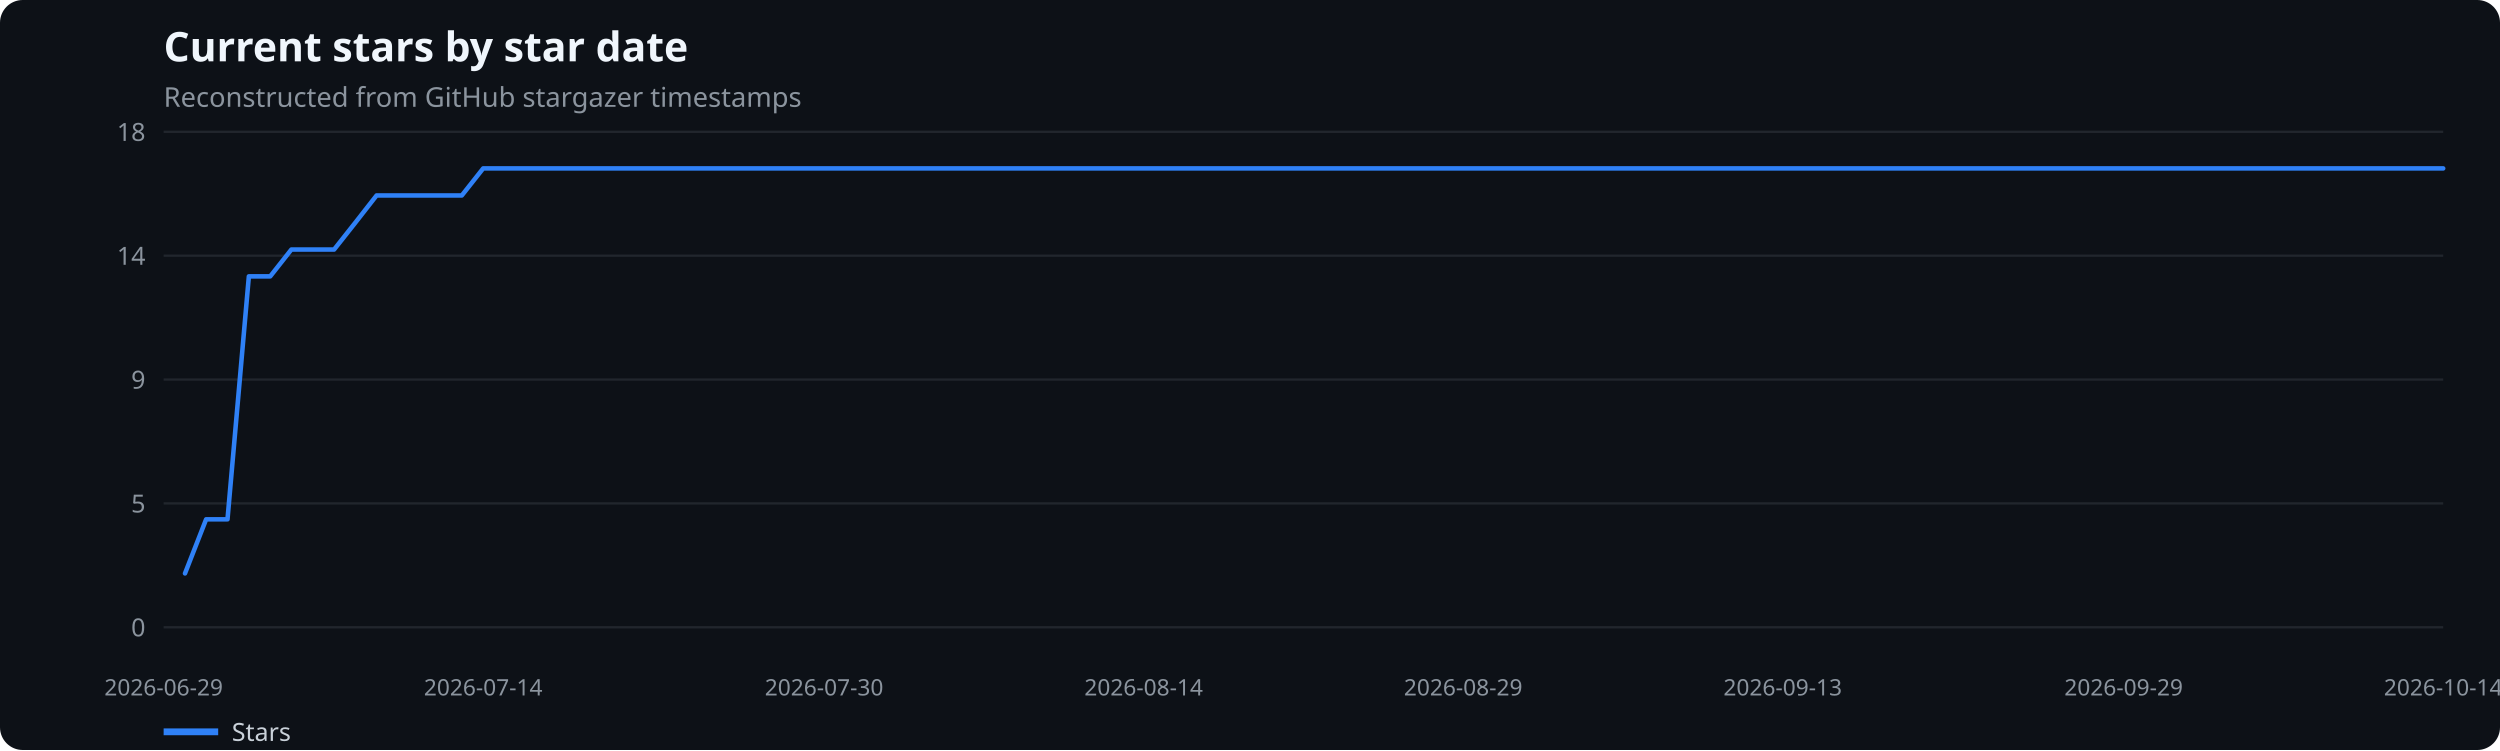
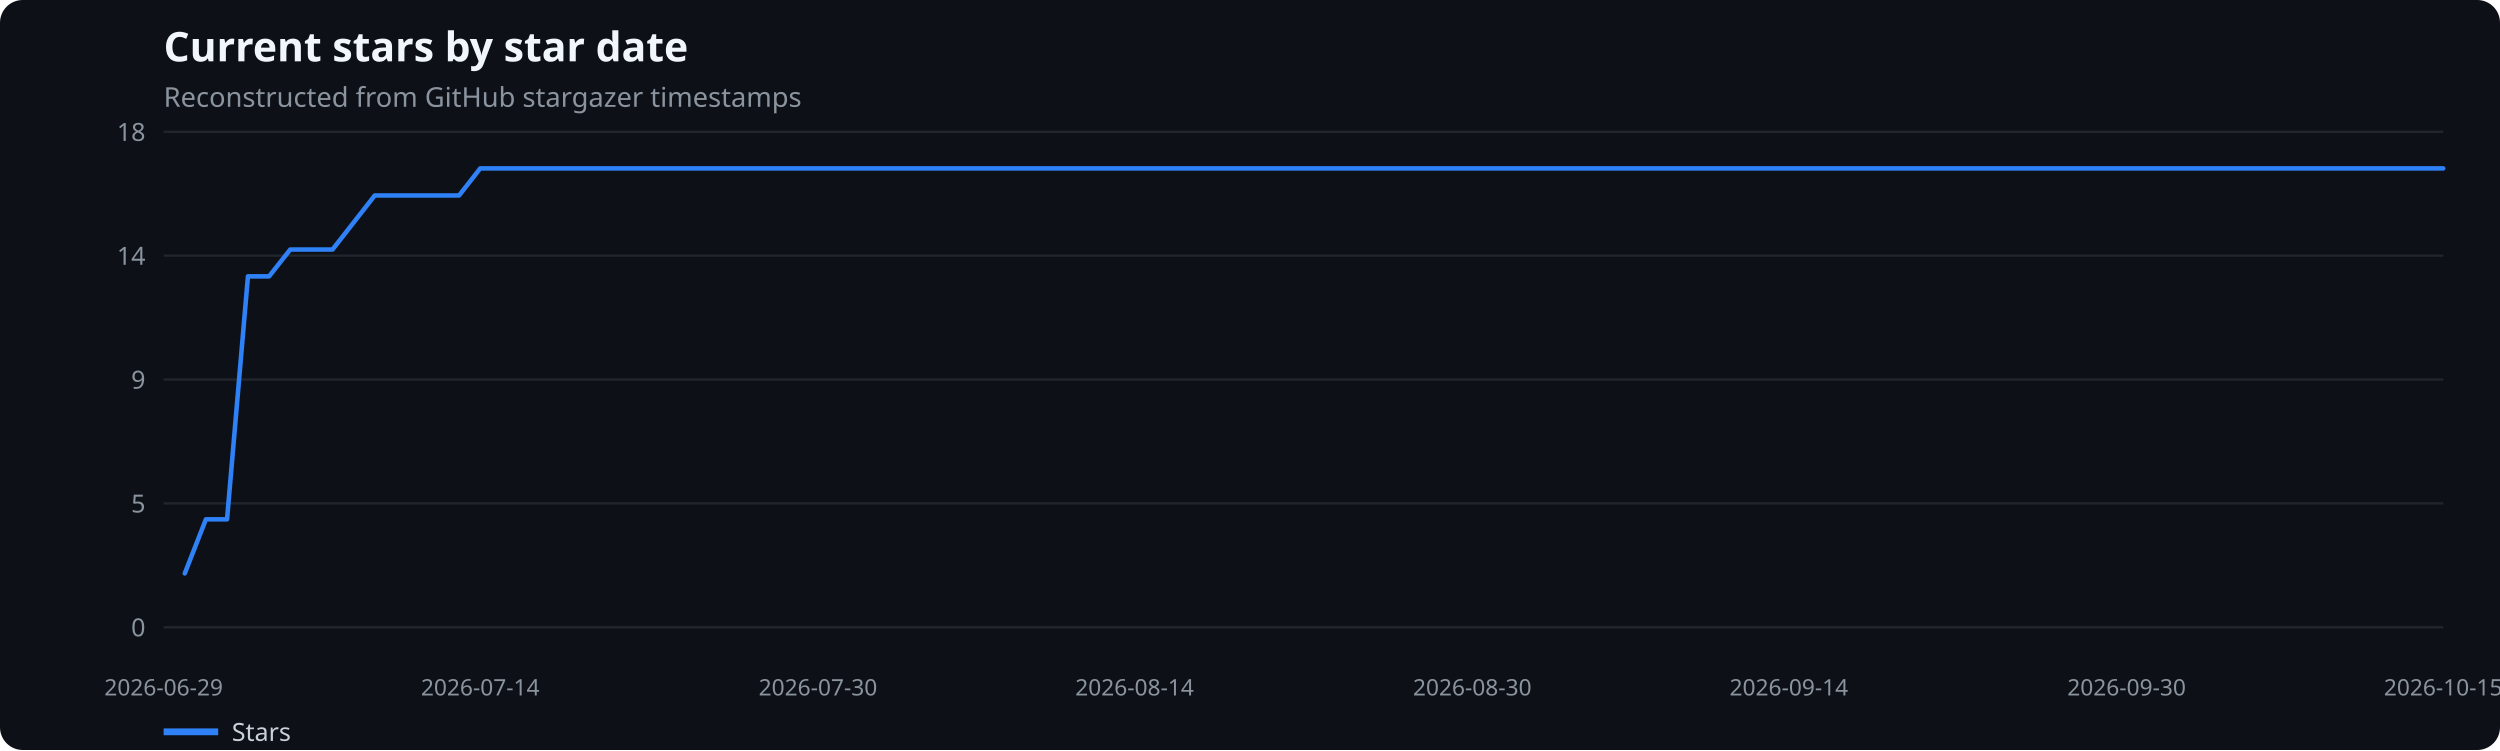
<svg xmlns="http://www.w3.org/2000/svg" width="1100" height="330" viewBox="0 0 1100 330" role="img" aria-label="Current stars by star date">
  <rect width="100%" height="100%" fill="#0d1117" rx="10" />
  <text x="72" y="27" fill="#f0f6fc" font-family="system-ui,sans-serif" font-size="18" font-weight="600">Current stars by star date</text>
  <text x="72" y="47" fill="#8b949e" font-family="system-ui,sans-serif" font-size="12">Reconstructed from GitHub stargazer timestamps</text>
  <line x1="72" x2="1075" y1="276.0" y2="276.0" stroke="#21262d" />
  <text x="64" y="280.0" text-anchor="end" fill="#8b949e" font-family="system-ui,sans-serif" font-size="11">0</text>
  <line x1="72" x2="1075" y1="221.5" y2="221.5" stroke="#21262d" />
  <text x="64" y="225.5" text-anchor="end" fill="#8b949e" font-family="system-ui,sans-serif" font-size="11">5</text>
  <line x1="72" x2="1075" y1="167.0" y2="167.0" stroke="#21262d" />
  <text x="64" y="171.0" text-anchor="end" fill="#8b949e" font-family="system-ui,sans-serif" font-size="11">9</text>
  <line x1="72" x2="1075" y1="112.5" y2="112.5" stroke="#21262d" />
  <text x="64" y="116.5" text-anchor="end" fill="#8b949e" font-family="system-ui,sans-serif" font-size="11">14</text>
  <line x1="72" x2="1075" y1="58.0" y2="58.0" stroke="#21262d" />
  <text x="64" y="62.0" text-anchor="end" fill="#8b949e" font-family="system-ui,sans-serif" font-size="11">18</text>
  <text x="72.0" y="306" text-anchor="middle" fill="#8b949e" font-family="system-ui,sans-serif" font-size="10">2026-06-29</text>
-   <text x="212.6" y="306" text-anchor="middle" fill="#8b949e" font-family="system-ui,sans-serif" font-size="10">2026-07-14</text>
-   <text x="362.6" y="306" text-anchor="middle" fill="#8b949e" font-family="system-ui,sans-serif" font-size="10">2026-07-30</text>
-   <text x="503.2" y="306" text-anchor="middle" fill="#8b949e" font-family="system-ui,sans-serif" font-size="10">2026-08-14</text>
-   <text x="643.8" y="306" text-anchor="middle" fill="#8b949e" font-family="system-ui,sans-serif" font-size="10">2026-08-29</text>
-   <text x="784.4" y="306" text-anchor="middle" fill="#8b949e" font-family="system-ui,sans-serif" font-size="10">2026-09-13</text>
-   <text x="934.4" y="306" text-anchor="middle" fill="#8b949e" font-family="system-ui,sans-serif" font-size="10">2026-09-29</text>
-   <text x="1075.0" y="306" text-anchor="middle" fill="#8b949e" font-family="system-ui,sans-serif" font-size="10">2026-10-14</text>
-   <polyline points="81.4,252.3 90.7,228.5 100.1,228.5 109.5,121.6 118.9,121.6 128.2,109.8 137.6,109.8 147.0,109.8 156.4,97.9 165.7,86.0 175.1,86.0 184.5,86.0 193.9,86.0 203.2,86.0 212.6,74.1 222.0,74.1 231.4,74.1 240.7,74.1 250.1,74.1 259.5,74.1 268.9,74.1 278.2,74.1 287.6,74.1 297.0,74.1 306.3,74.1 315.7,74.1 325.1,74.1 334.5,74.1 343.8,74.1 353.2,74.1 362.6,74.1 372.0,74.1 381.3,74.1 390.7,74.1 400.1,74.1 409.5,74.1 418.8,74.1 428.2,74.1 437.6,74.1 447.0,74.1 456.3,74.1 465.7,74.1 475.1,74.1 484.4,74.1 493.8,74.1 503.2,74.1 512.6,74.1 521.9,74.1 531.3,74.1 540.7,74.1 550.1,74.1 559.4,74.1 568.8,74.1 578.2,74.1 587.6,74.1 596.9,74.1 606.3,74.1 615.7,74.1 625.1,74.1 634.4,74.1 643.8,74.1 653.2,74.1 662.6,74.1 671.9,74.1 681.3,74.1 690.7,74.1 700.0,74.1 709.4,74.1 718.8,74.1 728.2,74.1 737.5,74.1 746.9,74.1 756.3,74.1 765.7,74.1 775.0,74.1 784.4,74.1 793.8,74.1 803.2,74.1 812.5,74.1 821.9,74.1 831.3,74.1 840.7,74.1 850.0,74.1 859.4,74.1 868.8,74.1 878.1,74.1 887.5,74.1 896.9,74.1 906.3,74.1 915.6,74.1 925.0,74.1 934.4,74.1 943.8,74.1 953.1,74.1 962.5,74.1 971.9,74.1 981.3,74.1 990.6,74.1 1000.0,74.1 1009.4,74.1 1018.8,74.1 1028.1,74.1 1037.5,74.1 1046.9,74.1 1056.3,74.1 1065.6,74.1 1075.0,74.1" fill="none" stroke="#2f81f7" stroke-width="2" stroke-linecap="round" stroke-linejoin="round" />
+   <text x="211.3" y="306" text-anchor="middle" fill="#8b949e" font-family="system-ui,sans-serif" font-size="10">2026-07-14</text>
+   <text x="359.9" y="306" text-anchor="middle" fill="#8b949e" font-family="system-ui,sans-serif" font-size="10">2026-07-30</text>
+   <text x="499.2" y="306" text-anchor="middle" fill="#8b949e" font-family="system-ui,sans-serif" font-size="10">2026-08-14</text>
+   <text x="647.8" y="306" text-anchor="middle" fill="#8b949e" font-family="system-ui,sans-serif" font-size="10">2026-08-30</text>
+   <text x="787.1" y="306" text-anchor="middle" fill="#8b949e" font-family="system-ui,sans-serif" font-size="10">2026-09-14</text>
+   <text x="935.7" y="306" text-anchor="middle" fill="#8b949e" font-family="system-ui,sans-serif" font-size="10">2026-09-30</text>
+   <text x="1075.0" y="306" text-anchor="middle" fill="#8b949e" font-family="system-ui,sans-serif" font-size="10">2026-10-15</text>
+   <polyline points="81.3,252.3 90.6,228.5 99.9,228.5 109.1,121.6 118.4,121.6 127.7,109.8 137.0,109.8 146.3,109.8 155.6,97.9 164.9,86.0 174.2,86.0 183.4,86.0 192.7,86.0 202.0,86.0 211.3,74.1 220.6,74.1 229.9,74.1 239.2,74.1 248.5,74.1 257.7,74.1 267.0,74.1 276.3,74.1 285.6,74.1 294.9,74.1 304.2,74.1 313.5,74.1 322.8,74.1 332.0,74.1 341.3,74.1 350.6,74.1 359.9,74.1 369.2,74.1 378.5,74.1 387.8,74.1 397.0,74.1 406.3,74.1 415.6,74.1 424.9,74.1 434.2,74.1 443.5,74.1 452.8,74.1 462.1,74.1 471.3,74.1 480.6,74.1 489.9,74.1 499.2,74.1 508.5,74.1 517.8,74.1 527.1,74.1 536.4,74.1 545.6,74.1 554.9,74.1 564.2,74.1 573.5,74.1 582.8,74.1 592.1,74.1 601.4,74.1 610.6,74.1 619.9,74.1 629.2,74.1 638.5,74.1 647.8,74.1 657.1,74.1 666.4,74.1 675.7,74.1 684.9,74.1 694.2,74.1 703.5,74.1 712.8,74.1 722.1,74.1 731.4,74.1 740.7,74.1 750.0,74.1 759.2,74.1 768.5,74.1 777.8,74.1 787.1,74.1 796.4,74.1 805.7,74.1 815.0,74.1 824.2,74.1 833.5,74.1 842.8,74.1 852.1,74.1 861.4,74.1 870.7,74.1 880.0,74.1 889.3,74.1 898.5,74.1 907.8,74.1 917.1,74.1 926.4,74.1 935.7,74.1 945.0,74.1 954.3,74.1 963.6,74.1 972.8,74.1 982.1,74.1 991.4,74.1 1000.7,74.1 1010.0,74.1 1019.3,74.1 1028.6,74.1 1037.9,74.1 1047.1,74.1 1056.4,74.1 1065.7,74.1 1075.0,74.1" fill="none" stroke="#2f81f7" stroke-width="2" stroke-linecap="round" stroke-linejoin="round" />
  <line x1="72" x2="96" y1="322" y2="322" stroke="#2f81f7" stroke-width="3" />
  <text x="102" y="326" fill="#c9d1d9" font-family="system-ui,sans-serif" font-size="11">Stars</text>
</svg>
